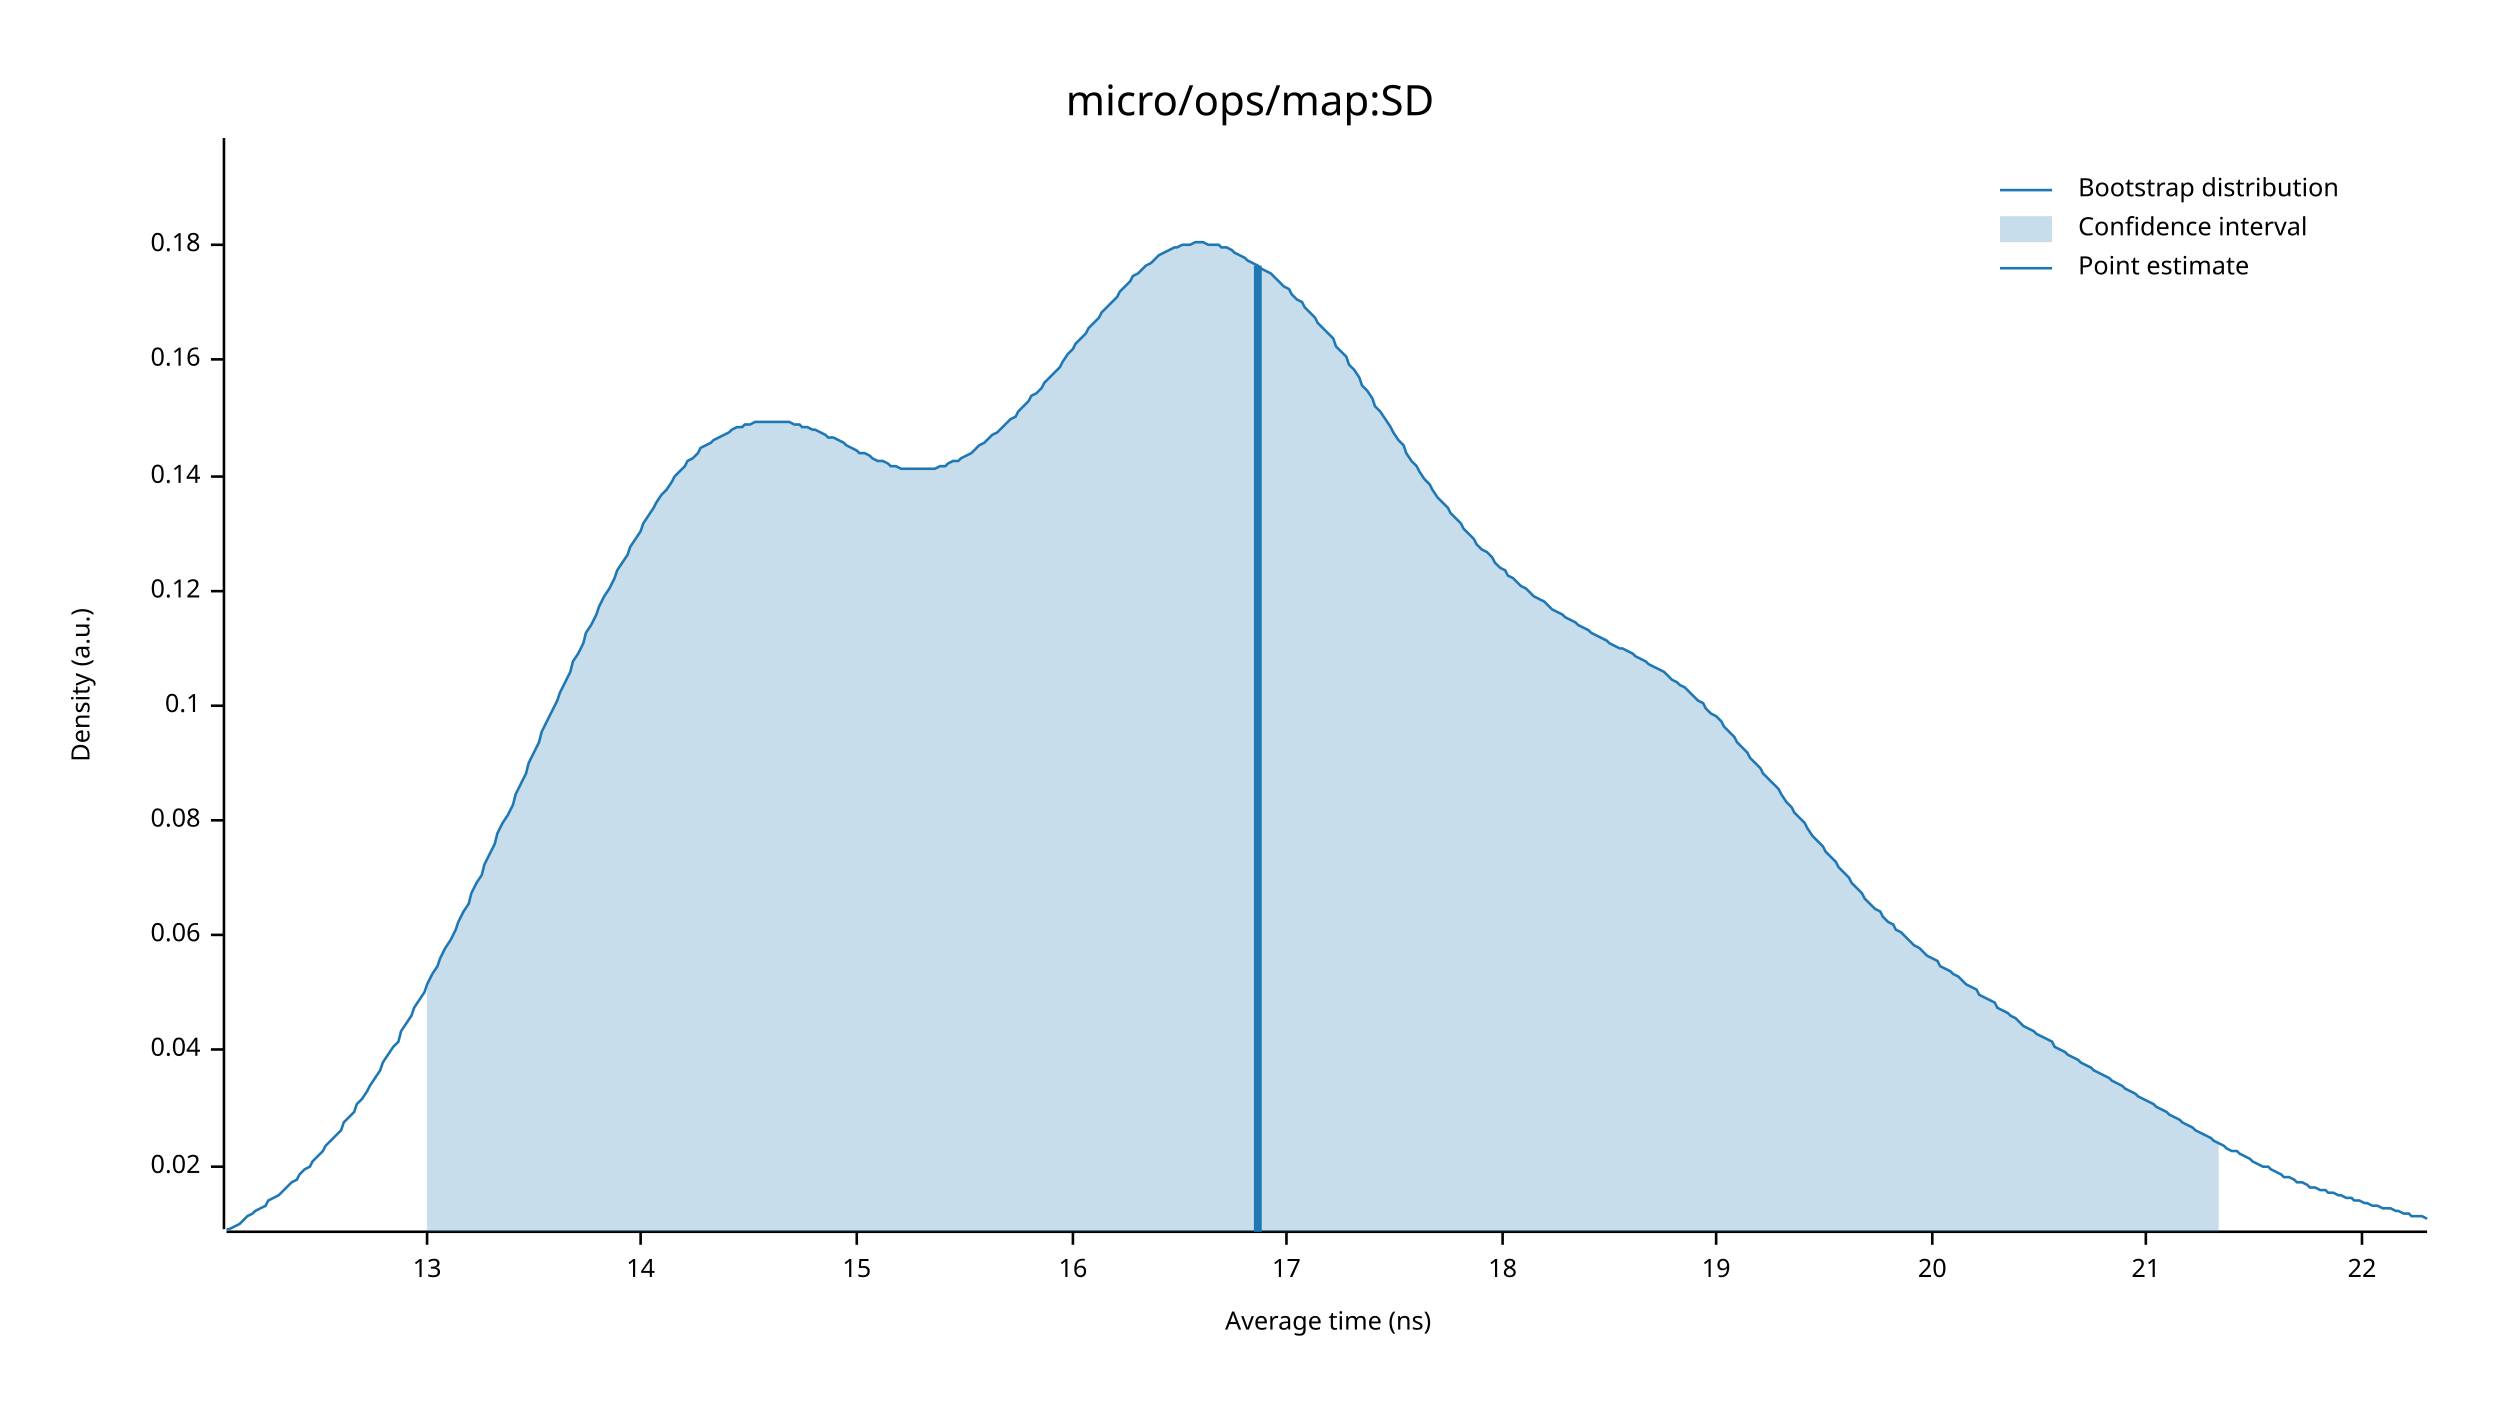
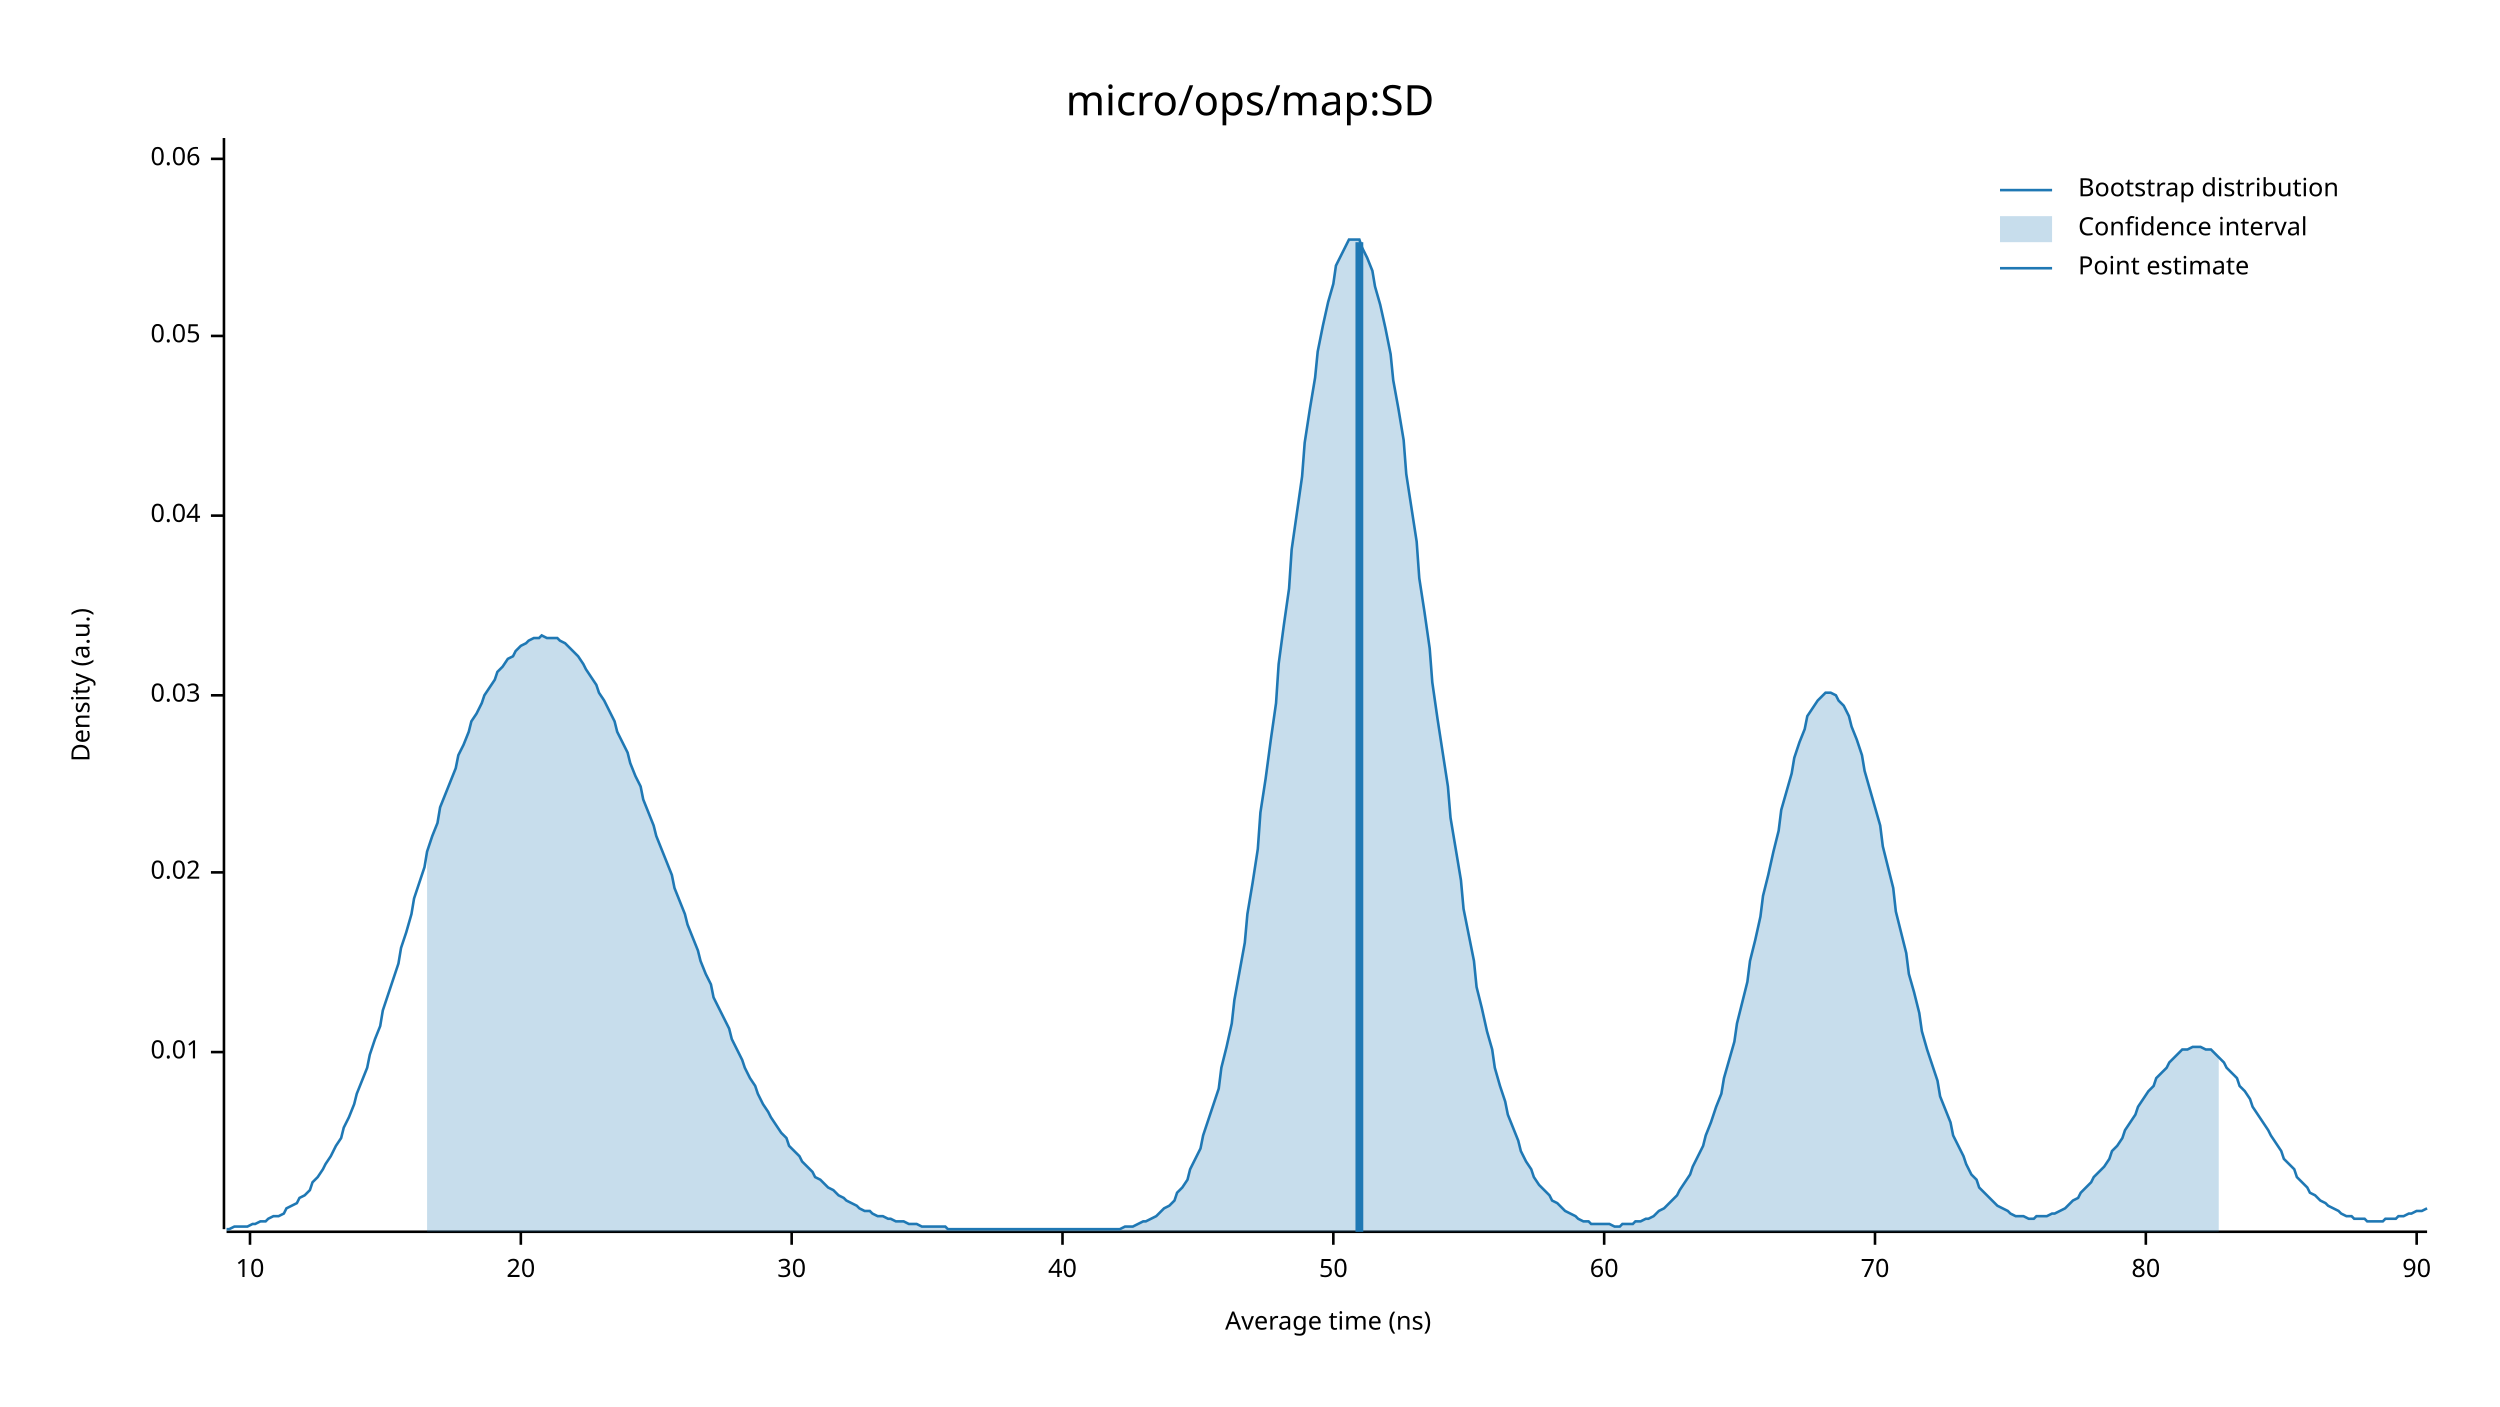
<svg xmlns="http://www.w3.org/2000/svg" width="960" height="540" viewBox="0 0 960 540">
  <text x="480" y="32" dy="0.76em" text-anchor="middle" font-family="sans-serif" font-size="16.129" opacity="1" fill="#000000">
micro/ops/map:SD
</text>
  <text x="27" y="263" dy="0.76em" text-anchor="middle" font-family="sans-serif" font-size="9.677" opacity="1" fill="#000000" transform="rotate(270, 27, 263)">
Density (a.u.)
</text>
  <text x="510" y="513" dy="-0.5ex" text-anchor="middle" font-family="sans-serif" font-size="9.677" opacity="1" fill="#000000">
Average time (ns)
</text>
  <polyline fill="none" opacity="1" stroke="#000000" stroke-width="1" points="86,53 86,472 " />
-   <text x="77" y="448" dy="0.5ex" text-anchor="end" font-family="sans-serif" font-size="9.677" opacity="1" fill="#000000">
+   <text x="77" y="404" dy="0.5ex" text-anchor="end" font-family="sans-serif" font-size="9.677" opacity="1" fill="#000000">
+ 0.01
+ </text>
+   <polyline fill="none" opacity="1" stroke="#000000" stroke-width="1" points="81,404 86,404 " />
+   <text x="77" y="335" dy="0.5ex" text-anchor="end" font-family="sans-serif" font-size="9.677" opacity="1" fill="#000000">
0.02
</text>
-   <polyline fill="none" opacity="1" stroke="#000000" stroke-width="1" points="81,448 86,448 " />
-   <text x="77" y="403" dy="0.5ex" text-anchor="end" font-family="sans-serif" font-size="9.677" opacity="1" fill="#000000">
+   <polyline fill="none" opacity="1" stroke="#000000" stroke-width="1" points="81,335 86,335 " />
+   <text x="77" y="267" dy="0.5ex" text-anchor="end" font-family="sans-serif" font-size="9.677" opacity="1" fill="#000000">
+ 0.03
+ </text>
+   <polyline fill="none" opacity="1" stroke="#000000" stroke-width="1" points="81,267 86,267 " />
+   <text x="77" y="198" dy="0.5ex" text-anchor="end" font-family="sans-serif" font-size="9.677" opacity="1" fill="#000000">
0.04
</text>
-   <polyline fill="none" opacity="1" stroke="#000000" stroke-width="1" points="81,403 86,403 " />
-   <text x="77" y="359" dy="0.5ex" text-anchor="end" font-family="sans-serif" font-size="9.677" opacity="1" fill="#000000">
+   <polyline fill="none" opacity="1" stroke="#000000" stroke-width="1" points="81,198 86,198 " />
+   <text x="77" y="129" dy="0.5ex" text-anchor="end" font-family="sans-serif" font-size="9.677" opacity="1" fill="#000000">
+ 0.05
+ </text>
+   <polyline fill="none" opacity="1" stroke="#000000" stroke-width="1" points="81,129 86,129 " />
+   <text x="77" y="61" dy="0.5ex" text-anchor="end" font-family="sans-serif" font-size="9.677" opacity="1" fill="#000000">
0.06
</text>
-   <polyline fill="none" opacity="1" stroke="#000000" stroke-width="1" points="81,359 86,359 " />
-   <text x="77" y="315" dy="0.5ex" text-anchor="end" font-family="sans-serif" font-size="9.677" opacity="1" fill="#000000">
- 0.08
+   <polyline fill="none" opacity="1" stroke="#000000" stroke-width="1" points="81,61 86,61 " />
+   <polyline fill="none" opacity="1" stroke="#000000" stroke-width="1" points="87,473 932,473 " />
+   <text x="96" y="483" dy="0.76em" text-anchor="middle" font-family="sans-serif" font-size="9.677" opacity="1" fill="#000000">
+ 10
</text>
-   <polyline fill="none" opacity="1" stroke="#000000" stroke-width="1" points="81,315 86,315 " />
-   <text x="77" y="271" dy="0.5ex" text-anchor="end" font-family="sans-serif" font-size="9.677" opacity="1" fill="#000000">
- 0.1
- </text>
-   <polyline fill="none" opacity="1" stroke="#000000" stroke-width="1" points="81,271 86,271 " />
-   <text x="77" y="227" dy="0.5ex" text-anchor="end" font-family="sans-serif" font-size="9.677" opacity="1" fill="#000000">
- 0.12
- </text>
-   <polyline fill="none" opacity="1" stroke="#000000" stroke-width="1" points="81,227 86,227 " />
-   <text x="77" y="183" dy="0.5ex" text-anchor="end" font-family="sans-serif" font-size="9.677" opacity="1" fill="#000000">
- 0.14
- </text>
-   <polyline fill="none" opacity="1" stroke="#000000" stroke-width="1" points="81,183 86,183 " />
-   <text x="77" y="138" dy="0.5ex" text-anchor="end" font-family="sans-serif" font-size="9.677" opacity="1" fill="#000000">
- 0.16
- </text>
-   <polyline fill="none" opacity="1" stroke="#000000" stroke-width="1" points="81,138 86,138 " />
-   <text x="77" y="94" dy="0.5ex" text-anchor="end" font-family="sans-serif" font-size="9.677" opacity="1" fill="#000000">
- 0.18
- </text>
-   <polyline fill="none" opacity="1" stroke="#000000" stroke-width="1" points="81,94 86,94 " />
-   <polyline fill="none" opacity="1" stroke="#000000" stroke-width="1" points="87,473 932,473 " />
-   <text x="164" y="483" dy="0.76em" text-anchor="middle" font-family="sans-serif" font-size="9.677" opacity="1" fill="#000000">
- 13
- </text>
-   <polyline fill="none" opacity="1" stroke="#000000" stroke-width="1" points="164,473 164,478 " />
-   <text x="246" y="483" dy="0.76em" text-anchor="middle" font-family="sans-serif" font-size="9.677" opacity="1" fill="#000000">
- 14
- </text>
-   <polyline fill="none" opacity="1" stroke="#000000" stroke-width="1" points="246,473 246,478 " />
-   <text x="329" y="483" dy="0.76em" text-anchor="middle" font-family="sans-serif" font-size="9.677" opacity="1" fill="#000000">
- 15
- </text>
-   <polyline fill="none" opacity="1" stroke="#000000" stroke-width="1" points="329,473 329,478 " />
-   <text x="412" y="483" dy="0.76em" text-anchor="middle" font-family="sans-serif" font-size="9.677" opacity="1" fill="#000000">
- 16
- </text>
-   <polyline fill="none" opacity="1" stroke="#000000" stroke-width="1" points="412,473 412,478 " />
-   <text x="494" y="483" dy="0.76em" text-anchor="middle" font-family="sans-serif" font-size="9.677" opacity="1" fill="#000000">
- 17
- </text>
-   <polyline fill="none" opacity="1" stroke="#000000" stroke-width="1" points="494,473 494,478 " />
-   <text x="577" y="483" dy="0.76em" text-anchor="middle" font-family="sans-serif" font-size="9.677" opacity="1" fill="#000000">
- 18
- </text>
-   <polyline fill="none" opacity="1" stroke="#000000" stroke-width="1" points="577,473 577,478 " />
-   <text x="659" y="483" dy="0.76em" text-anchor="middle" font-family="sans-serif" font-size="9.677" opacity="1" fill="#000000">
- 19
- </text>
-   <polyline fill="none" opacity="1" stroke="#000000" stroke-width="1" points="659,473 659,478 " />
-   <text x="742" y="483" dy="0.76em" text-anchor="middle" font-family="sans-serif" font-size="9.677" opacity="1" fill="#000000">
+   <polyline fill="none" opacity="1" stroke="#000000" stroke-width="1" points="96,473 96,478 " />
+   <text x="200" y="483" dy="0.76em" text-anchor="middle" font-family="sans-serif" font-size="9.677" opacity="1" fill="#000000">
20
</text>
-   <polyline fill="none" opacity="1" stroke="#000000" stroke-width="1" points="742,473 742,478 " />
+   <polyline fill="none" opacity="1" stroke="#000000" stroke-width="1" points="200,473 200,478 " />
+   <text x="304" y="483" dy="0.76em" text-anchor="middle" font-family="sans-serif" font-size="9.677" opacity="1" fill="#000000">
+ 30
+ </text>
+   <polyline fill="none" opacity="1" stroke="#000000" stroke-width="1" points="304,473 304,478 " />
+   <text x="408" y="483" dy="0.76em" text-anchor="middle" font-family="sans-serif" font-size="9.677" opacity="1" fill="#000000">
+ 40
+ </text>
+   <polyline fill="none" opacity="1" stroke="#000000" stroke-width="1" points="408,473 408,478 " />
+   <text x="512" y="483" dy="0.76em" text-anchor="middle" font-family="sans-serif" font-size="9.677" opacity="1" fill="#000000">
+ 50
+ </text>
+   <polyline fill="none" opacity="1" stroke="#000000" stroke-width="1" points="512,473 512,478 " />
+   <text x="616" y="483" dy="0.76em" text-anchor="middle" font-family="sans-serif" font-size="9.677" opacity="1" fill="#000000">
+ 60
+ </text>
+   <polyline fill="none" opacity="1" stroke="#000000" stroke-width="1" points="616,473 616,478 " />
+   <text x="720" y="483" dy="0.76em" text-anchor="middle" font-family="sans-serif" font-size="9.677" opacity="1" fill="#000000">
+ 70
+ </text>
+   <polyline fill="none" opacity="1" stroke="#000000" stroke-width="1" points="720,473 720,478 " />
  <text x="824" y="483" dy="0.76em" text-anchor="middle" font-family="sans-serif" font-size="9.677" opacity="1" fill="#000000">
- 21
+ 80
</text>
  <polyline fill="none" opacity="1" stroke="#000000" stroke-width="1" points="824,473 824,478 " />
-   <text x="907" y="483" dy="0.76em" text-anchor="middle" font-family="sans-serif" font-size="9.677" opacity="1" fill="#000000">
- 22
+   <text x="928" y="483" dy="0.76em" text-anchor="middle" font-family="sans-serif" font-size="9.677" opacity="1" fill="#000000">
+ 90
</text>
-   <polyline fill="none" opacity="1" stroke="#000000" stroke-width="1" points="907,473 907,478 " />
-   <polyline fill="none" opacity="1" stroke="#1F78B4" stroke-width="1" points="87,472 88,472 90,471 92,470 93,469 95,467 97,466 98,465 100,464 102,463 103,461 105,460 107,459 109,457 110,456 112,454 114,453 115,451 117,449 119,448 120,446 122,444 124,442 125,440 127,438 129,436 131,434 132,431 134,429 136,427 137,424 139,422 141,419 142,417 144,414 146,411 147,408 149,405 151,402 153,400 154,396 156,393 158,390 159,387 161,384 163,381 164,378 166,374 168,371 169,368 171,364 173,361 175,357 176,354 178,350 180,347 181,343 183,339 185,336 186,332 188,328 190,324 191,320 193,316 195,313 197,309 198,305 200,301 202,297 203,293 205,289 207,285 208,281 210,277 212,273 214,269 215,266 217,262 219,258 220,254 222,251 224,247 225,243 227,240 229,236 230,233 232,229 234,226 236,222 237,219 239,216 241,213 242,210 244,207 246,204 247,201 249,198 251,195 252,193 254,190 256,188 258,185 259,183 261,181 263,179 264,177 266,176 268,174 269,172 271,171 273,170 274,169 276,168 278,167 280,166 281,165 283,164 285,164 286,163 288,163 290,162 291,162 293,162 295,162 296,162 298,162 300,162 302,162 303,162 305,163 307,163 308,164 310,164 312,165 313,165 315,166 317,167 318,168 320,168 322,169 324,170 325,171 327,172 329,173 330,174 332,174 334,175 335,176 337,177 339,177 341,178 342,179 344,179 346,180 347,180 349,180 351,180 352,180 354,180 356,180 357,180 359,180 361,179 363,179 364,178 366,177 368,177 369,176 371,175 373,174 374,173 376,171 378,170 379,169 381,167 383,166 385,164 386,163 388,161 390,160 391,158 393,156 395,154 396,152 398,151 400,149 401,147 403,145 405,143 407,141 408,139 410,136 412,134 413,132 415,130 417,128 418,126 420,124 422,122 423,120 425,118 427,116 429,114 430,112 432,110 434,108 435,106 437,105 439,103 440,102 442,101 444,99 445,98 447,97 449,96 451,95 452,95 454,94 456,94 457,94 459,93 461,93 462,93 464,94 466,94 468,94 469,95 471,95 473,96 474,97 476,98 478,99 479,100 481,101 483,102 484,103 486,104 488,105 490,107 491,108 493,110 495,111 496,113 498,115 500,116 501,118 503,120 505,122 506,124 508,126 510,128 512,130 513,133 515,135 517,137 518,140 520,142 522,145 523,148 525,150 527,153 528,156 530,158 532,161 534,164 535,166 537,169 539,171 540,174 542,177 544,179 545,181 547,184 549,186 550,188 552,191 554,193 556,195 557,197 559,199 561,201 562,203 564,205 566,207 567,209 569,211 571,212 573,214 574,216 576,218 578,219 579,221 581,222 583,224 584,225 586,226 588,228 589,229 591,230 593,231 595,233 596,234 598,235 600,236 601,237 603,238 605,239 606,240 608,241 610,242 611,243 613,244 615,245 617,246 618,247 620,248 622,249 623,249 625,250 627,251 628,252 630,253 632,254 633,255 635,256 637,257 639,258 640,259 642,261 644,262 645,263 647,264 649,266 650,267 652,269 654,270 655,272 657,274 659,275 661,277 662,279 664,281 666,283 667,285 669,287 671,289 672,291 674,293 676,295 677,297 679,299 681,301 683,303 684,305 686,308 688,310 689,312 691,314 693,316 694,318 696,321 698,323 700,325 701,327 703,329 705,331 706,333 708,335 710,337 711,339 713,341 715,343 716,345 718,347 720,349 722,350 723,352 725,354 727,355 728,357 730,358 732,360 733,361 735,363 737,364 738,365 740,367 742,368 744,369 745,371 747,372 749,373 750,374 752,375 754,377 755,378 757,379 759,380 760,382 762,383 764,384 766,385 767,387 769,388 771,389 772,390 774,391 776,393 777,394 779,395 781,396 782,397 784,398 786,399 788,400 789,402 791,403 793,404 794,405 796,406 798,407 799,408 801,409 803,410 804,411 806,412 808,413 810,414 811,415 813,416 815,417 816,418 818,419 820,420 821,421 823,422 825,423 827,424 828,425 830,426 832,427 833,428 835,429 837,430 838,431 840,432 842,433 843,434 845,435 847,436 849,437 850,438 852,439 854,440 855,441 857,442 859,442 860,443 862,444 864,445 865,446 867,447 869,448 871,448 872,449 874,450 876,451 877,452 879,452 881,453 882,454 884,454 886,455 887,456 889,456 891,457 893,457 894,458 896,458 898,459 899,459 901,460 903,460 904,461 906,461 908,462 909,462 911,463 913,463 915,464 916,464 918,464 920,465 921,465 923,466 925,466 926,467 928,467 930,467 932,468 " />
-   <polygon opacity="0.25" fill="#1F78B4" points="164,378 166,374 168,371 169,368 171,364 173,361 175,357 176,354 178,350 180,347 181,343 183,339 185,336 186,332 188,328 190,324 191,320 193,316 195,313 197,309 198,305 200,301 202,297 203,293 205,289 207,285 208,281 210,277 212,273 214,269 215,266 217,262 219,258 220,254 222,251 224,247 225,243 227,240 229,236 230,233 232,229 234,226 236,222 237,219 239,216 241,213 242,210 244,207 246,204 247,201 249,198 251,195 252,193 254,190 256,188 258,185 259,183 261,181 263,179 264,177 266,176 268,174 269,172 271,171 273,170 274,169 276,168 278,167 280,166 281,165 283,164 285,164 286,163 288,163 290,162 291,162 293,162 295,162 296,162 298,162 300,162 302,162 303,162 305,163 307,163 308,164 310,164 312,165 313,165 315,166 317,167 318,168 320,168 322,169 324,170 325,171 327,172 329,173 330,174 332,174 334,175 335,176 337,177 339,177 341,178 342,179 344,179 346,180 347,180 349,180 351,180 352,180 354,180 356,180 357,180 359,180 361,179 363,179 364,178 366,177 368,177 369,176 371,175 373,174 374,173 376,171 378,170 379,169 381,167 383,166 385,164 386,163 388,161 390,160 391,158 393,156 395,154 396,152 398,151 400,149 401,147 403,145 405,143 407,141 408,139 410,136 412,134 413,132 415,130 417,128 418,126 420,124 422,122 423,120 425,118 427,116 429,114 430,112 432,110 434,108 435,106 437,105 439,103 440,102 442,101 444,99 445,98 447,97 449,96 451,95 452,95 454,94 456,94 457,94 459,93 461,93 462,93 464,94 466,94 468,94 469,95 471,95 473,96 474,97 476,98 478,99 479,100 481,101 483,102 484,103 486,104 488,105 490,107 491,108 493,110 495,111 496,113 498,115 500,116 501,118 503,120 505,122 506,124 508,126 510,128 512,130 513,133 515,135 517,137 518,140 520,142 522,145 523,148 525,150 527,153 528,156 530,158 532,161 534,164 535,166 537,169 539,171 540,174 542,177 544,179 545,181 547,184 549,186 550,188 552,191 554,193 556,195 557,197 559,199 561,201 562,203 564,205 566,207 567,209 569,211 571,212 573,214 574,216 576,218 578,219 579,221 581,222 583,224 584,225 586,226 588,228 589,229 591,230 593,231 595,233 596,234 598,235 600,236 601,237 603,238 605,239 606,240 608,241 610,242 611,243 613,244 615,245 617,246 618,247 620,248 622,249 623,249 625,250 627,251 628,252 630,253 632,254 633,255 635,256 637,257 639,258 640,259 642,261 644,262 645,263 647,264 649,266 650,267 652,269 654,270 655,272 657,274 659,275 661,277 662,279 664,281 666,283 667,285 669,287 671,289 672,291 674,293 676,295 677,297 679,299 681,301 683,303 684,305 686,308 688,310 689,312 691,314 693,316 694,318 696,321 698,323 700,325 701,327 703,329 705,331 706,333 708,335 710,337 711,339 713,341 715,343 716,345 718,347 720,349 722,350 723,352 725,354 727,355 728,357 730,358 732,360 733,361 735,363 737,364 738,365 740,367 742,368 744,369 745,371 747,372 749,373 750,374 752,375 754,377 755,378 757,379 759,380 760,382 762,383 764,384 766,385 767,387 769,388 771,389 772,390 774,391 776,393 777,394 779,395 781,396 782,397 784,398 786,399 788,400 789,402 791,403 793,404 794,405 796,406 798,407 799,408 801,409 803,410 804,411 806,412 808,413 810,414 811,415 813,416 815,417 816,418 818,419 820,420 821,421 823,422 825,423 827,424 828,425 830,426 832,427 833,428 835,429 837,430 838,431 840,432 842,433 843,434 845,435 847,436 849,437 850,438 852,439 852,473 164,473 " />
-   <polyline fill="none" opacity="1" stroke="#1F78B4" stroke-width="3" points="483,473 483,102 " />
+   <polyline fill="none" opacity="1" stroke="#000000" stroke-width="1" points="928,473 928,478 " />
+   <polyline fill="none" opacity="1" stroke="#1F78B4" stroke-width="1" points="87,472 88,472 90,471 92,471 93,471 95,471 97,470 98,470 100,469 102,469 103,468 105,467 107,467 109,466 110,464 112,463 114,462 115,460 117,459 119,457 120,454 122,452 124,449 125,447 127,444 129,440 131,437 132,433 134,429 136,424 137,420 139,415 141,410 142,405 144,399 146,394 147,388 149,382 151,376 153,370 154,364 156,358 158,351 159,345 161,339 163,333 164,327 166,321 168,316 169,310 171,305 173,300 175,295 176,290 178,286 180,281 181,277 183,274 185,270 186,267 188,264 190,261 191,258 193,256 195,253 197,252 198,250 200,248 202,247 203,246 205,245 207,245 208,244 210,245 212,245 214,245 215,246 217,247 219,249 220,250 222,252 224,255 225,257 227,260 229,263 230,266 232,269 234,273 236,277 237,281 239,285 241,289 242,293 244,298 246,302 247,307 249,312 251,317 252,321 254,326 256,331 258,336 259,341 261,346 263,351 264,355 266,360 268,365 269,369 271,374 273,378 274,383 276,387 278,391 280,395 281,399 283,403 285,407 286,410 288,414 290,417 291,420 293,424 295,427 296,429 298,432 300,435 302,437 303,440 305,442 307,444 308,446 310,448 312,450 313,452 315,453 317,455 318,456 320,457 322,459 324,460 325,461 327,462 329,463 330,464 332,465 334,465 335,466 337,467 339,467 341,468 342,468 344,469 346,469 347,469 349,470 351,470 352,470 354,471 356,471 357,471 359,471 361,471 363,471 364,472 366,472 368,472 369,472 371,472 373,472 374,472 376,472 378,472 379,472 381,472 383,472 385,472 386,472 388,472 390,472 391,472 393,472 395,472 396,472 398,472 400,472 401,472 403,472 405,472 407,472 408,472 410,472 412,472 413,472 415,472 417,472 418,472 420,472 422,472 423,472 425,472 427,472 429,472 430,472 432,471 434,471 435,471 437,470 439,469 440,469 442,468 444,467 445,466 447,464 449,463 451,461 452,458 454,456 456,453 457,449 459,445 461,441 462,436 464,430 466,424 468,418 469,410 471,402 473,393 474,384 476,373 478,362 479,351 481,339 483,326 484,312 486,299 488,284 490,270 491,255 493,240 495,226 496,211 498,197 500,183 501,170 503,157 505,145 506,135 508,125 510,116 512,109 513,102 515,98 517,94 518,92 520,92 522,92 523,95 525,99 527,104 528,110 530,117 532,126 534,136 535,146 537,157 539,169 540,182 542,195 544,208 545,222 547,235 549,249 550,262 552,276 554,289 556,302 557,314 559,326 561,338 562,349 564,359 566,369 567,379 569,387 571,396 573,403 574,410 576,417 578,423 579,428 581,433 583,438 584,442 586,446 588,449 589,452 591,455 593,457 595,459 596,461 598,462 600,464 601,465 603,466 605,467 606,468 608,469 610,469 611,470 613,470 615,470 617,470 618,470 620,471 622,471 623,470 625,470 627,470 628,469 630,469 632,468 633,468 635,467 637,465 639,464 640,463 642,461 644,459 645,457 647,454 649,451 650,448 652,444 654,440 655,436 657,431 659,425 661,420 662,414 664,407 666,400 667,393 669,385 671,377 672,369 674,361 676,352 677,344 679,336 681,327 683,319 684,311 686,304 688,297 689,291 691,285 693,280 694,275 696,272 698,269 700,267 701,266 703,266 705,267 706,269 708,271 710,275 711,279 713,284 715,290 716,296 718,303 720,310 722,317 723,325 725,333 727,341 728,350 730,358 732,366 733,374 735,381 737,389 738,396 740,403 742,409 744,415 745,421 747,426 749,431 750,436 752,440 754,444 755,447 757,451 759,453 760,456 762,458 764,460 766,462 767,463 769,464 771,465 772,466 774,467 776,467 777,467 779,468 781,468 782,467 784,467 786,467 788,466 789,466 791,465 793,464 794,463 796,461 798,460 799,458 801,456 803,454 804,452 806,450 808,448 810,445 811,442 813,440 815,437 816,434 818,431 820,428 821,425 823,422 825,419 827,417 828,414 830,412 832,410 833,408 835,406 837,404 838,403 840,403 842,402 843,402 845,402 847,403 849,403 850,404 852,406 854,408 855,410 857,412 859,414 860,417 862,419 864,422 865,425 867,428 869,431 871,434 872,436 874,439 876,442 877,445 879,447 881,449 882,452 884,454 886,456 887,458 889,459 891,461 893,462 894,463 896,464 898,465 899,466 901,467 903,467 904,468 906,468 908,468 909,469 911,469 913,469 915,469 916,468 918,468 920,468 921,467 923,467 925,466 926,466 928,465 930,465 932,464 " />
+   <polygon opacity="0.25" fill="#1F78B4" points="164,327 166,321 168,316 169,310 171,305 173,300 175,295 176,290 178,286 180,281 181,277 183,274 185,270 186,267 188,264 190,261 191,258 193,256 195,253 197,252 198,250 200,248 202,247 203,246 205,245 207,245 208,244 210,245 212,245 214,245 215,246 217,247 219,249 220,250 222,252 224,255 225,257 227,260 229,263 230,266 232,269 234,273 236,277 237,281 239,285 241,289 242,293 244,298 246,302 247,307 249,312 251,317 252,321 254,326 256,331 258,336 259,341 261,346 263,351 264,355 266,360 268,365 269,369 271,374 273,378 274,383 276,387 278,391 280,395 281,399 283,403 285,407 286,410 288,414 290,417 291,420 293,424 295,427 296,429 298,432 300,435 302,437 303,440 305,442 307,444 308,446 310,448 312,450 313,452 315,453 317,455 318,456 320,457 322,459 324,460 325,461 327,462 329,463 330,464 332,465 334,465 335,466 337,467 339,467 341,468 342,468 344,469 346,469 347,469 349,470 351,470 352,470 354,471 356,471 357,471 359,471 361,471 363,471 364,472 366,472 368,472 369,472 371,472 373,472 374,472 376,472 378,472 379,472 381,472 383,472 385,472 386,472 388,472 390,472 391,472 393,472 395,472 396,472 398,472 400,472 401,472 403,472 405,472 407,472 408,472 410,472 412,472 413,472 415,472 417,472 418,472 420,472 422,472 423,472 425,472 427,472 429,472 430,472 432,471 434,471 435,471 437,470 439,469 440,469 442,468 444,467 445,466 447,464 449,463 451,461 452,458 454,456 456,453 457,449 459,445 461,441 462,436 464,430 466,424 468,418 469,410 471,402 473,393 474,384 476,373 478,362 479,351 481,339 483,326 484,312 486,299 488,284 490,270 491,255 493,240 495,226 496,211 498,197 500,183 501,170 503,157 505,145 506,135 508,125 510,116 512,109 513,102 515,98 517,94 518,92 520,92 522,92 523,95 525,99 527,104 528,110 530,117 532,126 534,136 535,146 537,157 539,169 540,182 542,195 544,208 545,222 547,235 549,249 550,262 552,276 554,289 556,302 557,314 559,326 561,338 562,349 564,359 566,369 567,379 569,387 571,396 573,403 574,410 576,417 578,423 579,428 581,433 583,438 584,442 586,446 588,449 589,452 591,455 593,457 595,459 596,461 598,462 600,464 601,465 603,466 605,467 606,468 608,469 610,469 611,470 613,470 615,470 617,470 618,470 620,471 622,471 623,470 625,470 627,470 628,469 630,469 632,468 633,468 635,467 637,465 639,464 640,463 642,461 644,459 645,457 647,454 649,451 650,448 652,444 654,440 655,436 657,431 659,425 661,420 662,414 664,407 666,400 667,393 669,385 671,377 672,369 674,361 676,352 677,344 679,336 681,327 683,319 684,311 686,304 688,297 689,291 691,285 693,280 694,275 696,272 698,269 700,267 701,266 703,266 705,267 706,269 708,271 710,275 711,279 713,284 715,290 716,296 718,303 720,310 722,317 723,325 725,333 727,341 728,350 730,358 732,366 733,374 735,381 737,389 738,396 740,403 742,409 744,415 745,421 747,426 749,431 750,436 752,440 754,444 755,447 757,451 759,453 760,456 762,458 764,460 766,462 767,463 769,464 771,465 772,466 774,467 776,467 777,467 779,468 781,468 782,467 784,467 786,467 788,466 789,466 791,465 793,464 794,463 796,461 798,460 799,458 801,456 803,454 804,452 806,450 808,448 810,445 811,442 813,440 815,437 816,434 818,431 820,428 821,425 823,422 825,419 827,417 828,414 830,412 832,410 833,408 835,406 837,404 838,403 840,403 842,402 843,402 845,402 847,403 849,403 850,404 852,406 852,473 164,473 " />
+   <polyline fill="none" opacity="1" stroke="#1F78B4" stroke-width="3" points="522,473 522,93 " />
  <text x="798" y="68" dy="0.76em" text-anchor="start" font-family="sans-serif" font-size="9.677" opacity="1" fill="#000000">
Bootstrap distribution
</text>
  <text x="798" y="83" dy="0.76em" text-anchor="start" font-family="sans-serif" font-size="9.677" opacity="1" fill="#000000">
Confidence interval
</text>
  <text x="798" y="98" dy="0.76em" text-anchor="start" font-family="sans-serif" font-size="9.677" opacity="1" fill="#000000">
Point estimate
</text>
  <polyline fill="none" opacity="1" stroke="#1F78B4" stroke-width="1" points="768,73 788,73 " />
  <rect x="768" y="83" width="20" height="10" opacity="0.25" fill="#1F78B4" stroke="none" />
  <polyline fill="none" opacity="1" stroke="#1F78B4" stroke-width="1" points="768,103 788,103 " />
</svg>
